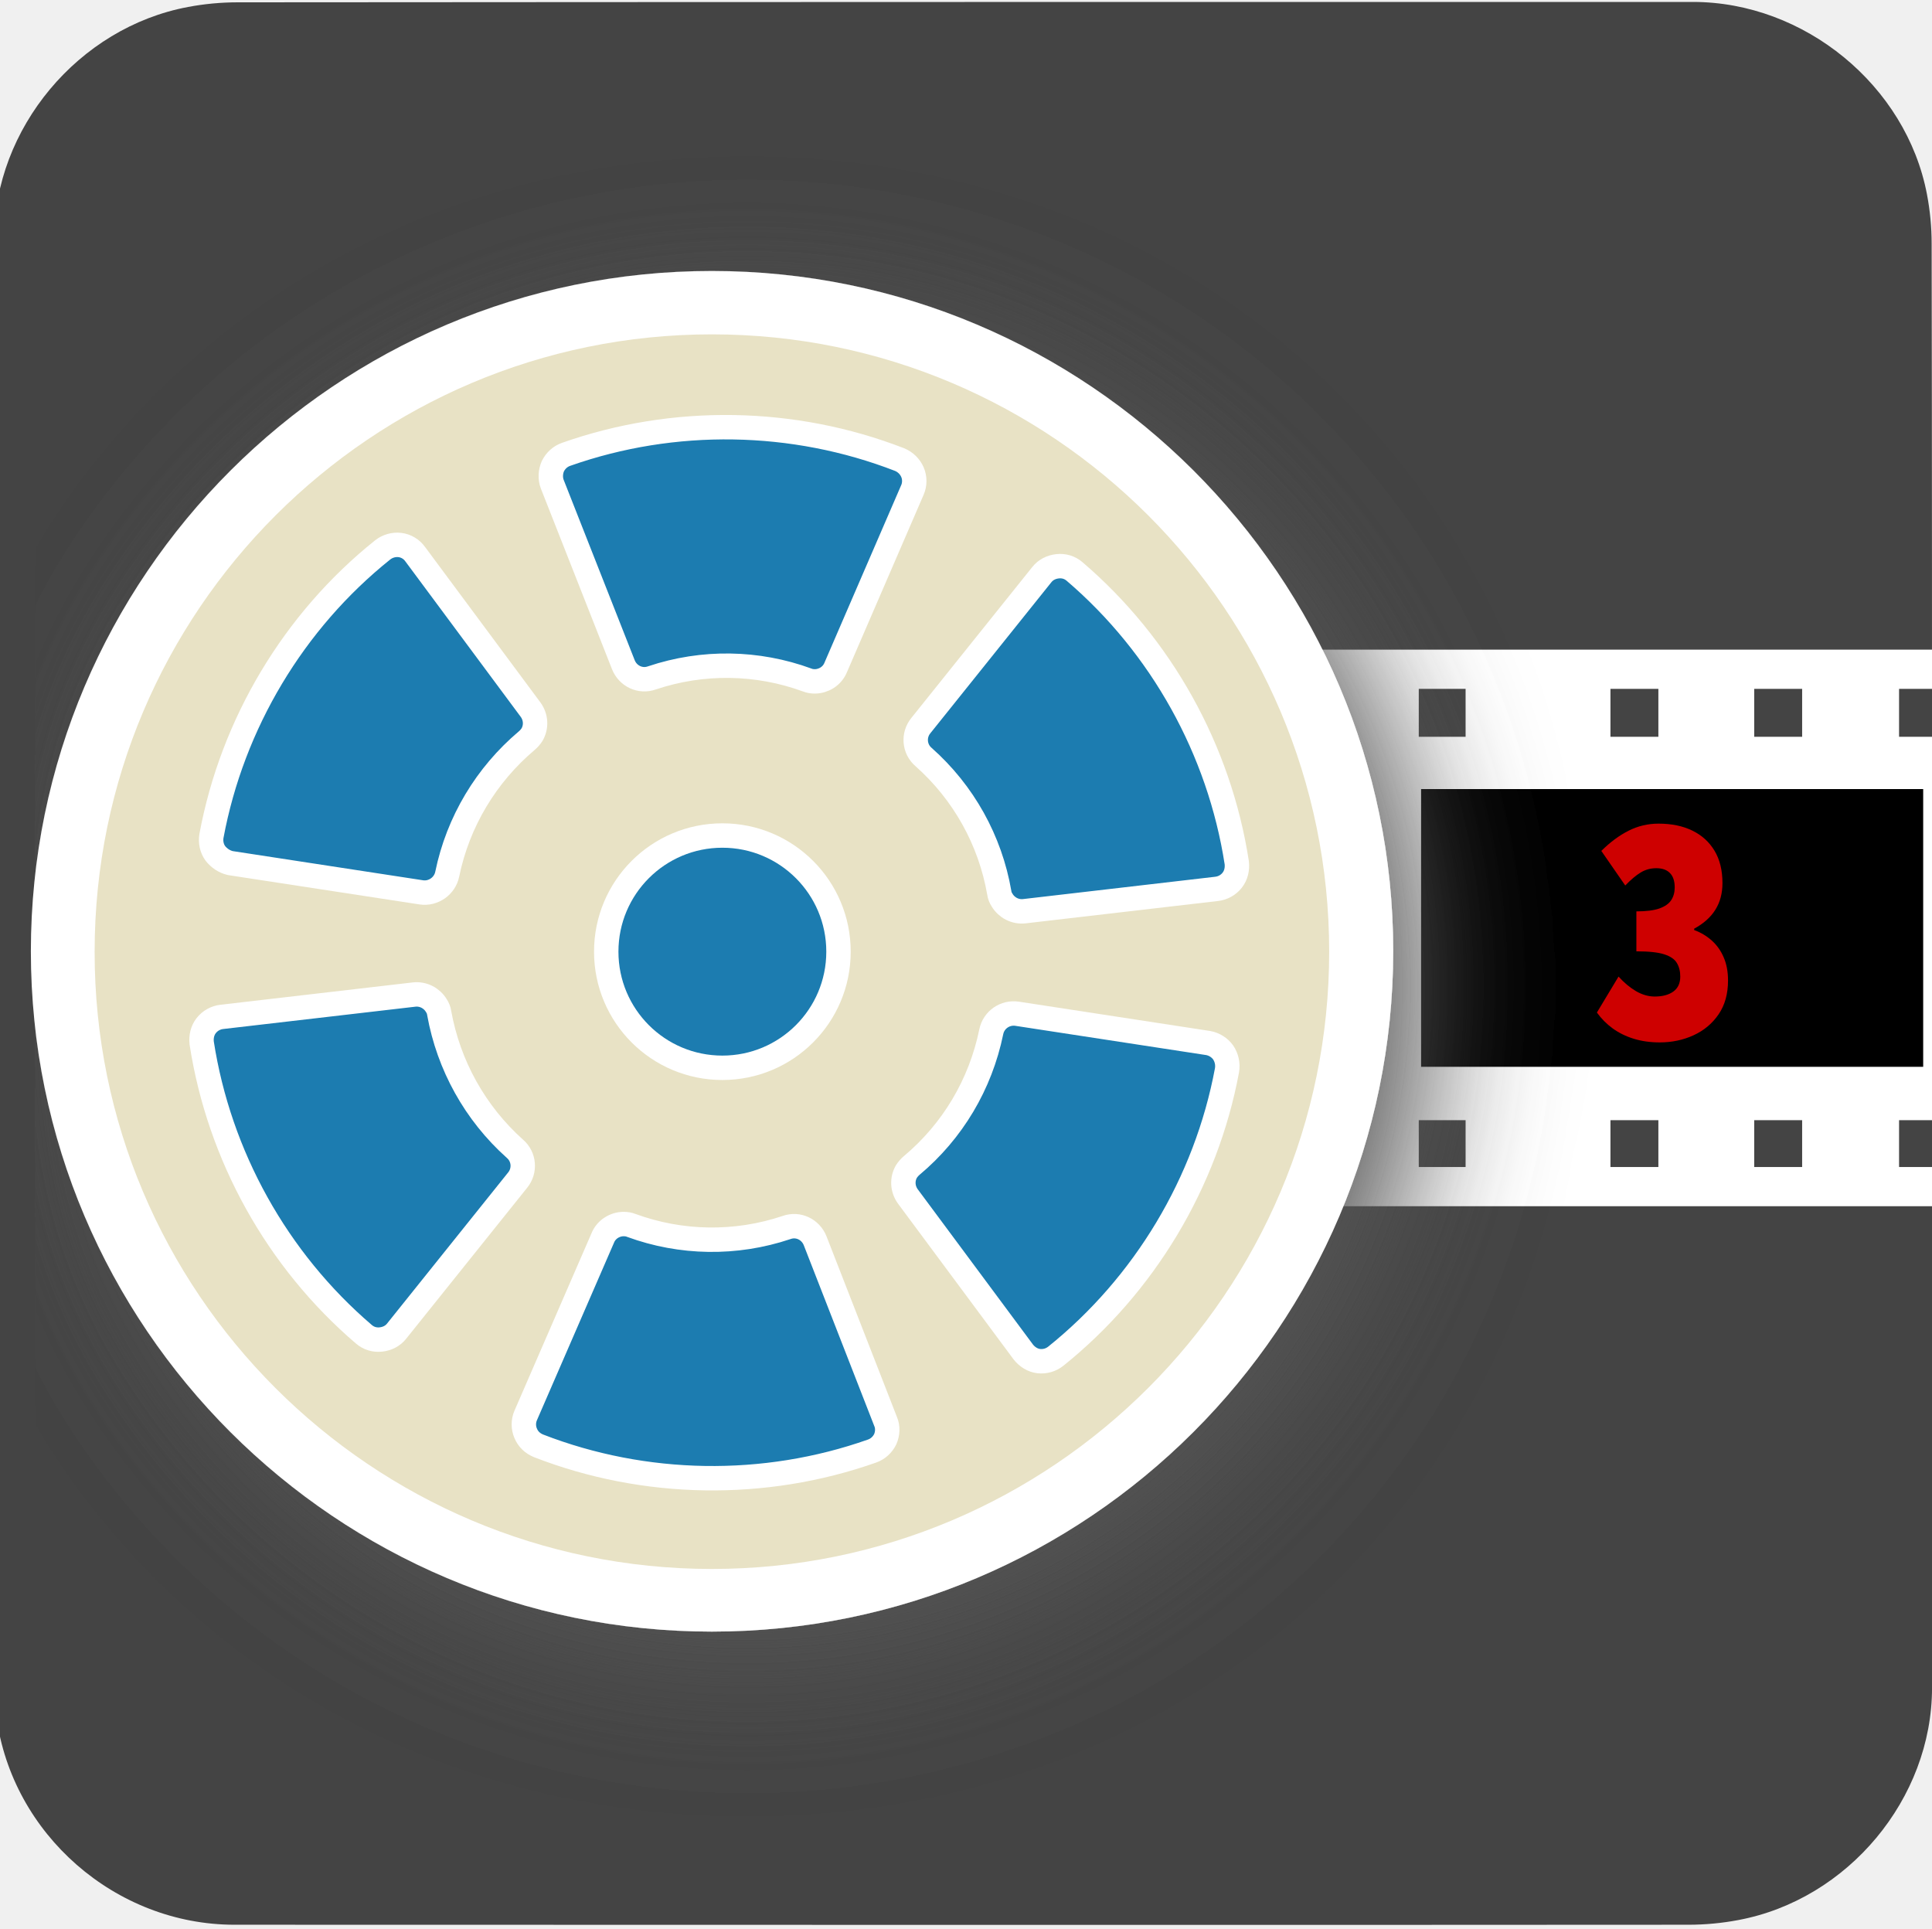
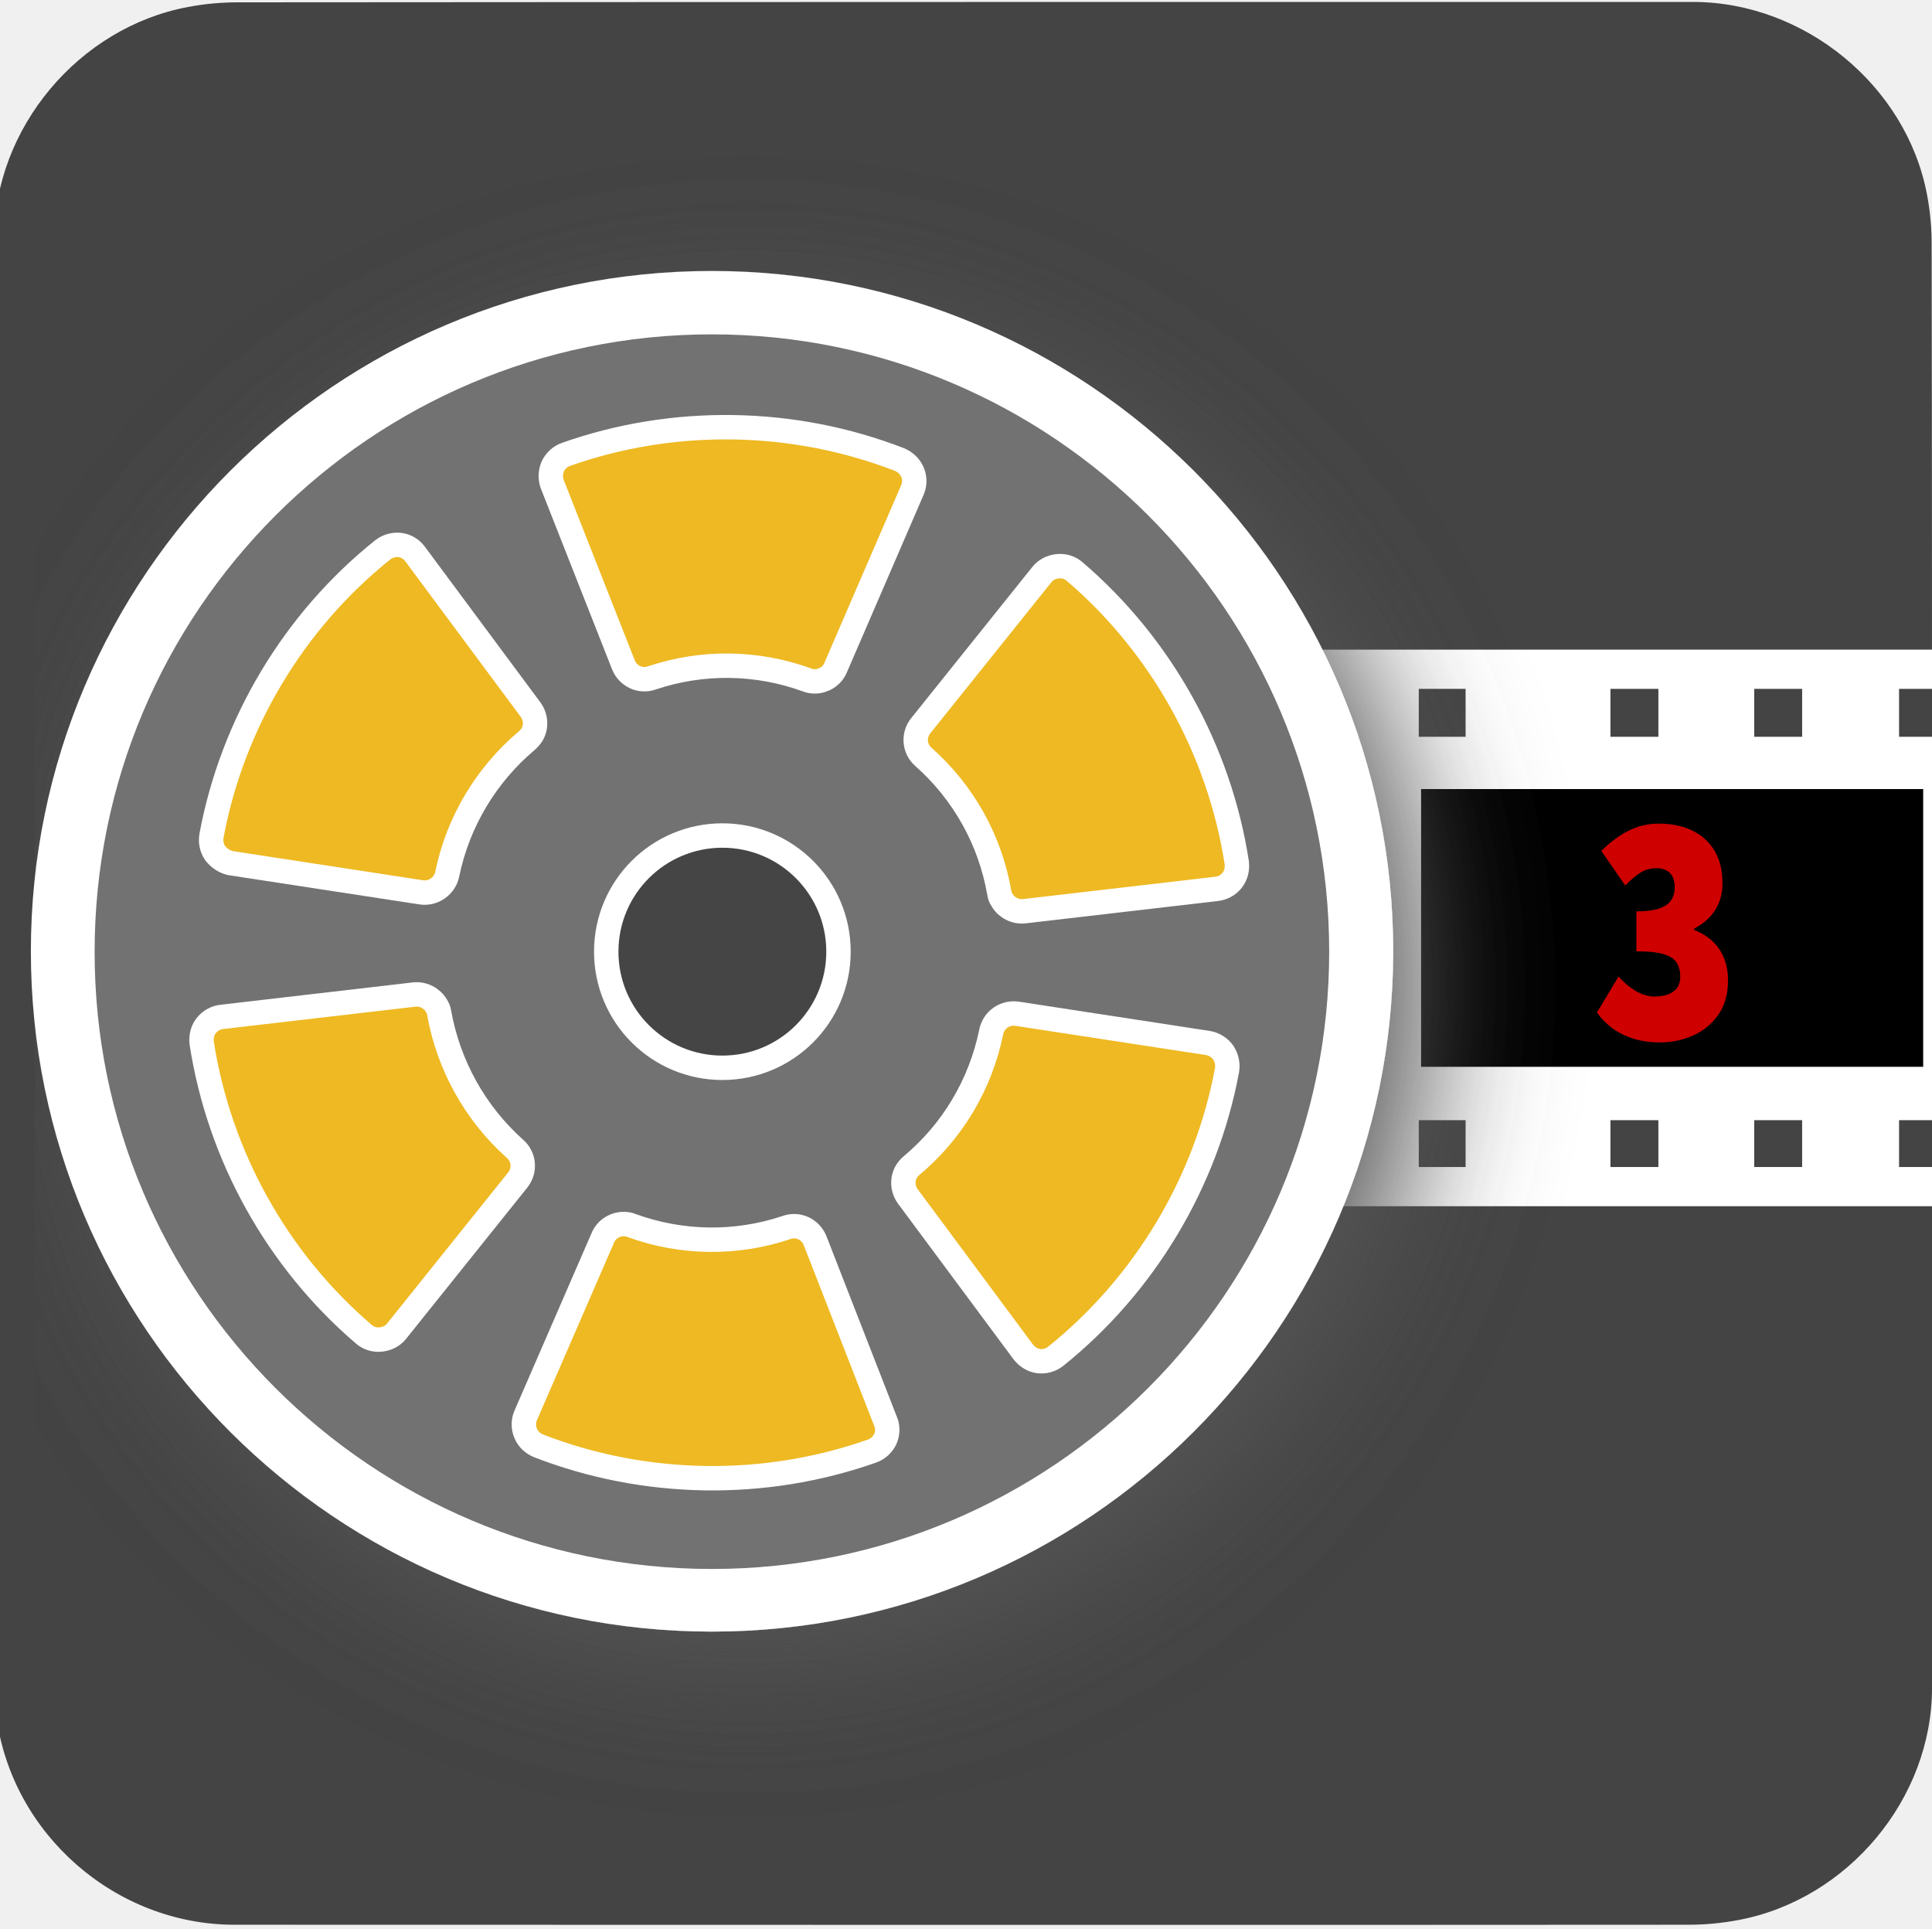
<svg xmlns="http://www.w3.org/2000/svg" viewBox="0 0 499.2 498.4" overflow="hidden" preserveAspectRatio="xMidYMid meet" id="eaf-16f90-0">
  <defs>
    <clipPath id="eaf-16f90-1">
      <rect x="0" y="0" width="499.2" height="498.4" />
    </clipPath>
    <style>#eaf-16f90-0 * {animation: 16000ms linear infinite normal both running;offset-rotate:0deg}@keyframes eaf-16f90-2{0%,100%{transform:none;offset-path:path("m-1131.392 239.756l3040.408 0")}}@keyframes eaf-16f90-3{0%{offset-distance:0%}100%{offset-distance:100%}}@keyframes eaf-16f90-4{0%,100%{transform:matrix(1.229,0,0,1.229,1015.676,-446.4308)}}@keyframes eaf-16f90-5{0%,100%{transform:translate(186.6562px,245.8px)}}@keyframes eaf-16f90-6{0%{transform:rotate(0)}100%{transform:rotate(360deg)}}@keyframes eaf-16f90-7{0%,100%{transform:matrix(0.9011,0,0,0.9011,-225.0566,-231.3194)}}</style>
  </defs>
  <g clip-path="url('#eaf-16f90-1')" style="isolation: isolate;">
    <g>
      <g transform="matrix(1.0081 0 0 1 -3.0283 -1)">
        <path fill="#444444" d="m499.2 250.1c0 62.3 0 124.7 0 187c0 28.6 -21.5 54.7 -49.7 60c-4.2 0.8 -8.5 1.2 -12.7 1.2c-124.2 0.1 -248.5 0 -372.7 0c-30.5 0 -57 -23.4 -61 -53.7c-0.3 -2.7 -0.6 -5.4 -0.6 -8.1c0 -132 0 -256.6 0 -373.7c0 -28.6 21.6 -54.7 49.7 -60c4.2 -0.8 8.5 -1.2 12.7 -1.2c124.3 -0.1 248.7 -0.1 373 -0.1c28.6 0 54.7 21.6 60 49.7c0.8 4.2 1.2 8.5 1.2 12.7c0.1 54.7 0.1 116.7 0.1 186.2z" transform="translate(-1 0)" />
      </g>
      <g transform="matrix(1.229 0 0 1.229 -115.7155 -206.6745)" style="animation-name: eaf-16f90-2, eaf-16f90-3, eaf-16f90-4; animation-composition: replace, add, add;">
        <rect fill="#ffffff" width="1177.9" height="51.1" transform="matrix(2.2898 0 0 2.2898 -2174.985 304.7392)" />
        <g transform="matrix(2.2898 0 0 2.2898 -2240.802 56.7553)">
          <rect fill="#000000" width="46.2" height="25.5" transform="translate(1044.4 121.1)" />
          <rect fill="#000000" width="46.2" height="25.5" transform="translate(991.5 121.1)" />
          <rect fill="#000000" width="46.1" height="25.5" transform="translate(1097.3 121.1)" />
          <rect fill="#000000" width="46.1" height="25.5" transform="translate(1150.2 121.1)" />
          <rect fill="#000000" width="46.2" height="25.5" transform="translate(991.5 121.1)" />
          <rect fill="#000000" width="46.1" height="25.5" transform="translate(938.6 121.1)" />
          <rect fill="#000000" width="46.2" height="25.5" transform="translate(1044.4 121.1)" />
          <rect fill="#000000" width="46.1" height="25.5" transform="translate(832.8 121.1)" />
          <rect fill="#000000" width="46.1" height="25.5" transform="translate(779.9 121.1)" />
          <rect fill="#000000" width="46.1" height="25.5" transform="translate(885.7 121.1)" />
          <rect fill="#000000" width="46.1" height="25.5" transform="translate(674 121.1)" />
          <rect fill="#000000" width="46.1" height="25.5" transform="translate(621.1 121.1)" />
          <rect fill="#000000" width="46.1" height="25.5" transform="translate(726.9 121.1)" />
          <rect fill="#000000" width="46.1" height="25.5" transform="translate(621.1 121.1)" />
          <rect fill="#000000" width="46.1" height="25.5" transform="translate(568.2 121.1)" />
          <rect fill="#000000" width="46.1" height="25.5" transform="translate(674 121.1)" />
          <rect fill="#000000" width="46.2" height="25.5" transform="translate(462.3 121.1)" />
          <rect fill="#000000" width="46.1" height="25.5" transform="translate(409.5 121.1)" />
          <rect fill="#000000" width="46.2" height="25.5" transform="translate(515.3 121.1)" />
          <rect fill="#000000" width="46.1" height="25.5" transform="translate(303.6 121.1)" />
          <rect fill="#000000" width="46.1" height="25.5" transform="translate(250.7 121.1)" />
          <rect fill="#000000" width="46.1" height="25.5" transform="translate(356.6 121.1)" />
          <rect fill="#000000" width="46.1" height="25.5" transform="translate(250.7 121.1)" />
          <rect fill="#000000" width="46.1" height="25.5" transform="translate(197.8 121.1)" />
          <rect fill="#000000" width="46.1" height="25.5" transform="translate(303.6 121.1)" />
          <rect fill="#000000" width="46.1" height="25.5" transform="translate(92 121.1)" />
          <rect fill="#000000" width="46.1" height="25.5" transform="translate(39 121.1)" />
          <rect fill="#000000" width="46.1" height="25.5" transform="translate(144.9 121.1)" />
        </g>
        <g transform="matrix(2.2898 0 0 2.2898 -2238.545 56.7553)">
          <rect fill="#444444" width="4.3" height="4.4" transform="translate(1038.9 111.9)" />
          <path fill="#444444" d="m1038.9 111.9" />
          <path fill="#444444" d="m28.8 159.4" />
          <rect fill="#444444" width="4.3" height="4.4" transform="translate(1065.3 111.9)" />
          <path fill="#444444" d="m1065.3 111.9" />
          <rect fill="#444444" width="4.3" height="4.4" transform="translate(1052.1 111.9)" />
          <path fill="#444444" d="m1052.1 111.9" />
          <rect fill="#444444" width="4.3" height="4.4" transform="translate(1078.5 111.9)" />
          <path fill="#444444" d="m1082.9 111.9" />
          <rect fill="#444444" width="4.3" height="4.4" transform="translate(1091.8 111.9)" />
          <path fill="#444444" d="m1096.1 111.9" />
          <rect fill="#444444" width="4.3" height="4.4" transform="translate(1122.6 111.9)" />
          <path fill="#444444" d="m1122.6 111.9" />
          <rect fill="#444444" width="4.3" height="4.4" transform="translate(1109.4 111.9)" />
          <path fill="#444444" d="m1109.4 111.9" />
          <rect fill="#444444" width="4.4" height="4.4" transform="translate(1135.8 111.9)" />
          <path fill="#444444" d="m1140.2 111.9" />
          <rect fill="#444444" width="4.3" height="4.4" transform="translate(1149 111.9)" />
          <path fill="#444444" d="m1153.4 111.9" />
          <rect fill="#444444" width="4.4" height="4.4" transform="translate(1179.8 111.9)" />
          <path fill="#444444" d="m1179.8 111.9" />
          <rect fill="#444444" width="4.4" height="4.4" transform="translate(1166.6 111.9)" />
          <path fill="#444444" d="m1166.6 111.9" />
          <rect fill="#444444" width="4.3" height="4.4" transform="translate(1193.1 111.9)" />
          <path fill="#444444" d="m1197.4 111.9" />
          <rect fill="#444444" width="4.4" height="4.4" transform="translate(871.4 111.9)" />
          <path fill="#444444" d="m871.4 111.9" />
          <rect fill="#444444" width="4.4" height="4.4" transform="translate(897.9 111.9)" />
          <path fill="#444444" d="m897.9 111.9" />
          <rect fill="#444444" width="4.4" height="4.4" transform="translate(884.7 111.9)" />
          <path fill="#444444" d="m884.7 111.9" />
          <rect fill="#444444" width="4.3" height="4.4" transform="translate(911.1 111.9)" />
          <path fill="#444444" d="m915.5 111.9" />
          <rect fill="#444444" width="4.4" height="4.4" transform="translate(924.3 111.9)" />
          <path fill="#444444" d="m928.7 111.9" />
          <rect fill="#444444" width="4.3" height="4.4" transform="translate(955.2 111.9)" />
          <path fill="#444444" d="m955.2 111.9" />
          <rect fill="#444444" width="4.4" height="4.4" transform="translate(941.9 111.9)" />
          <path fill="#444444" d="m941.9 111.9" />
          <rect fill="#444444" width="4.3" height="4.4" transform="translate(968.4 111.9)" />
          <path fill="#444444" d="m972.7 111.9" />
          <rect fill="#444444" width="4.3" height="4.4" transform="translate(981.6 111.9)" />
          <path fill="#444444" d="m986 111.9" />
          <rect fill="#444444" width="4.3" height="4.4" transform="translate(1012.4 111.9)" />
          <path fill="#444444" d="m1012.4 111.9" />
          <rect fill="#444444" width="4.3" height="4.4" transform="translate(999.2 111.9)" />
          <path fill="#444444" d="m999.2 111.9" />
          <rect fill="#444444" width="4.3" height="4.4" transform="translate(1025.6 111.9)" />
          <path fill="#444444" d="m1029.9 111.9" />
          <rect fill="#444444" width="4.3" height="4.4" transform="translate(704 111.9)" />
          <path fill="#444444" d="m704 111.9" />
          <rect fill="#444444" width="4.3" height="4.4" transform="translate(730.5 111.9)" />
          <path fill="#444444" d="m730.5 111.9" />
          <rect fill="#444444" width="4.3" height="4.4" transform="translate(717.3 111.9)" />
          <path fill="#444444" d="m717.3 111.9" />
          <rect fill="#444444" width="4.3" height="4.4" transform="translate(743.7 111.9)" />
          <path fill="#444444" d="m748 111.9" />
          <rect fill="#444444" width="4.3" height="4.4" transform="translate(756.9 111.9)" />
          <path fill="#444444" d="m761.3 111.9" />
          <rect fill="#444444" width="4.4" height="4.4" transform="translate(787.7 111.9)" />
          <path fill="#444444" d="m787.7 111.9" />
          <rect fill="#444444" width="4.3" height="4.4" transform="translate(774.5 111.9)" />
          <path fill="#444444" d="m774.5 111.9" />
          <rect fill="#444444" width="4.4" height="4.4" transform="translate(800.9 111.9)" />
          <path fill="#444444" d="m805.3 111.9" />
          <rect fill="#444444" width="4.4" height="4.4" transform="translate(814.2 111.9)" />
          <path fill="#444444" d="m818.6 111.9" />
          <rect fill="#444444" width="4.4" height="4.4" transform="translate(845 111.9)" />
          <path fill="#444444" d="m845 111.9" />
          <rect fill="#444444" width="4.4" height="4.4" transform="translate(831.8 111.9)" />
          <path fill="#444444" d="m831.8 111.9" />
          <rect fill="#444444" width="4.3" height="4.4" transform="translate(858.2 111.9)" />
          <path fill="#444444" d="m862.5 111.9" />
          <rect fill="#444444" width="4.3" height="4.4" transform="translate(536.6 111.9)" />
          <path fill="#444444" d="m536.6 111.9" />
          <rect fill="#444444" width="4.4" height="4.4" transform="translate(563 111.9)" />
          <path fill="#444444" d="m563 111.9" />
          <rect fill="#444444" width="4.4" height="4.4" transform="translate(549.8 111.9)" />
          <path fill="#444444" d="m549.8 111.9" />
          <rect fill="#444444" width="4.3" height="4.4" transform="translate(576.3 111.9)" />
          <path fill="#444444" d="m580.6 111.9" />
          <rect fill="#444444" width="4.4" height="4.4" transform="translate(589.5 111.9)" />
          <path fill="#444444" d="m593.9 111.9" />
          <rect fill="#444444" width="4.3" height="4.4" transform="translate(620.3 111.9)" />
          <path fill="#444444" d="m620.3 111.9" />
          <rect fill="#444444" width="4.3" height="4.4" transform="translate(607.1 111.9)" />
          <path fill="#444444" d="m607.1 111.9" />
          <rect fill="#444444" width="4.3" height="4.4" transform="translate(633.5 111.9)" />
          <path fill="#444444" d="m637.8 111.9" />
          <rect fill="#444444" width="4.3" height="4.4" transform="translate(646.8 111.9)" />
          <path fill="#444444" d="m651.1 111.9" />
          <rect fill="#444444" width="4.3" height="4.4" transform="translate(677.6 111.9)" />
          <path fill="#444444" d="m677.6 111.9" />
          <rect fill="#444444" width="4.3" height="4.4" transform="translate(664.4 111.9)" />
          <path fill="#444444" d="m664.4 111.9" />
          <rect fill="#444444" width="4.4" height="4.4" transform="translate(690.8 111.9)" />
          <path fill="#444444" d="m695.1 111.9" />
          <rect fill="#444444" width="4.3" height="4.4" transform="translate(369.2 111.9)" />
          <path fill="#444444" d="m369.2 111.9" />
          <rect fill="#444444" width="4.3" height="4.4" transform="translate(395.6 111.9)" />
          <path fill="#444444" d="m395.6 111.9" />
          <rect fill="#444444" width="4.3" height="4.4" transform="translate(382.4 111.9)" />
          <path fill="#444444" d="m382.4 111.9" />
          <rect fill="#444444" width="4.4" height="4.4" transform="translate(408.8 111.9)" />
          <path fill="#444444" d="m413.2 111.9" />
          <rect fill="#444444" width="4.3" height="4.4" transform="translate(422.1 111.9)" />
          <path fill="#444444" d="m426.4 111.9" />
          <rect fill="#444444" width="4.4" height="4.4" transform="translate(452.9 111.9)" />
          <path fill="#444444" d="m452.9 111.9" />
          <rect fill="#444444" width="4.3" height="4.4" transform="translate(439.7 111.9)" />
          <path fill="#444444" d="m439.7 111.9" />
          <rect fill="#444444" width="4.3" height="4.4" transform="translate(466.1 111.9)" />
          <path fill="#444444" d="m470.4 111.9" />
          <rect fill="#444444" width="4.4" height="4.4" transform="translate(479.3 111.9)" />
          <path fill="#444444" d="m483.7 111.9" />
          <rect fill="#444444" width="4.3" height="4.4" transform="translate(510.2 111.9)" />
          <path fill="#444444" d="m510.2 111.9" />
          <rect fill="#444444" width="4.4" height="4.4" transform="translate(496.9 111.9)" />
          <path fill="#444444" d="m496.9 111.9" />
          <rect fill="#444444" width="4.3" height="4.4" transform="translate(523.4 111.9)" />
          <path fill="#444444" d="m527.7 111.9" />
          <rect fill="#444444" width="4.4" height="4.4" transform="translate(215 111.9)" />
          <path fill="#444444" d="m215 111.9" />
          <rect fill="#444444" width="4.4" height="4.4" transform="translate(241.4 111.9)" />
          <path fill="#444444" d="m241.4 111.9" />
          <rect fill="#444444" width="4.4" height="4.4" transform="translate(228.2 111.9)" />
          <path fill="#444444" d="m228.2 111.9" />
          <rect fill="#444444" width="4.3" height="4.4" transform="translate(254.7 111.9)" />
          <path fill="#444444" d="m259 111.9" />
          <rect fill="#444444" width="4.4" height="4.4" transform="translate(267.9 111.9)" />
          <path fill="#444444" d="m272.3 111.9" />
          <rect fill="#444444" width="4.3" height="4.4" transform="translate(298.7 111.9)" />
          <path fill="#444444" d="m298.7 111.9" />
          <rect fill="#444444" width="4.4" height="4.4" transform="translate(285.5 111.9)" />
          <path fill="#444444" d="m285.5 111.9" />
          <rect fill="#444444" width="4.3" height="4.4" transform="translate(311.9 111.9)" />
          <path fill="#444444" d="m316.2 111.9" />
          <rect fill="#444444" width="4.3" height="4.4" transform="translate(325.2 111.9)" />
          <path fill="#444444" d="m329.5 111.9" />
          <rect fill="#444444" width="4.3" height="4.4" transform="translate(356 111.9)" />
          <path fill="#444444" d="m356 111.9" />
          <rect fill="#444444" width="4.3" height="4.4" transform="translate(342.8 111.9)" />
          <path fill="#444444" d="m342.8 111.9" />
          <rect fill="#444444" width="4.3" height="4.4" transform="translate(47.6 111.9)" />
          <path fill="#444444" d="m47.6 111.9" />
          <rect fill="#444444" width="4.3" height="4.4" transform="translate(74 111.9)" />
          <path fill="#444444" d="m74 111.9" />
          <rect fill="#444444" width="4.3" height="4.4" transform="translate(60.8 111.9)" />
          <path fill="#444444" d="m60.8 111.9" />
          <rect fill="#444444" width="4.3" height="4.4" transform="translate(87.2 111.9)" />
          <path fill="#444444" d="m91.5 111.9" />
          <rect fill="#444444" width="4.3" height="4.4" transform="translate(100.5 111.9)" />
          <path fill="#444444" d="m104.8 111.9" />
          <rect fill="#444444" width="4.4" height="4.4" transform="translate(131.3 111.9)" />
          <path fill="#444444" d="m131.3 111.9" />
          <rect fill="#444444" width="4.3" height="4.4" transform="translate(118.1 111.9)" />
          <path fill="#444444" d="m118.1 111.9" />
          <rect fill="#444444" width="4.4" height="4.4" transform="translate(144.5 111.9)" />
          <path fill="#444444" d="m148.8 111.9" />
          <rect fill="#444444" width="4.4" height="4.4" transform="translate(157.7 111.9)" />
          <path fill="#444444" d="m162.1 111.9" />
          <rect fill="#444444" width="4.4" height="4.4" transform="translate(188.5 111.9)" />
          <path fill="#444444" d="m188.5 111.9" />
          <rect fill="#444444" width="4.4" height="4.4" transform="translate(175.3 111.9)" />
          <path fill="#444444" d="m175.3 111.9" />
          <rect fill="#444444" width="4.3" height="4.4" transform="translate(201.8 111.9)" />
          <path fill="#444444" d="m206.1 111.9" />
          <rect fill="#444444" width="4.3" height="4.4" transform="translate(34.4 111.9)" />
          <path fill="#444444" d="m34.4 111.9" />
          <rect fill="#444444" width="4.3" height="4.3" transform="translate(1038.9 151.5)" />
          <path fill="#444444" d="m1038.9 155.8" />
          <rect fill="#444444" width="4.3" height="4.3" transform="translate(1065.3 151.5)" />
          <path fill="#444444" d="m1065.3 155.8" />
          <rect fill="#444444" width="4.3" height="4.3" transform="translate(1052.1 151.5)" />
          <path fill="#444444" d="m1052.1 155.8" />
          <rect fill="#444444" width="4.3" height="4.3" transform="translate(1078.5 151.5)" />
          <path fill="#444444" d="m1082.9 155.8" />
          <rect fill="#444444" width="4.3" height="4.3" transform="translate(1091.8 151.5)" />
          <path fill="#444444" d="m1096.1 155.8" />
          <rect fill="#444444" width="4.3" height="4.3" transform="translate(1122.6 151.5)" />
          <path fill="#444444" d="m1122.6 155.8" />
          <rect fill="#444444" width="4.3" height="4.3" transform="translate(1109.4 151.5)" />
          <path fill="#444444" d="m1109.4 155.8" />
          <rect fill="#444444" width="4.4" height="4.3" transform="translate(1135.8 151.5)" />
          <path fill="#444444" d="m1140.2 155.8" />
          <rect fill="#444444" width="4.3" height="4.3" transform="translate(1149 151.5)" />
          <path fill="#444444" d="m1153.4 155.8" />
          <rect fill="#444444" width="4.4" height="4.3" transform="translate(1179.8 151.5)" />
          <path fill="#444444" d="m1179.8 155.8" />
          <rect fill="#444444" width="4.4" height="4.3" transform="translate(1166.6 151.5)" />
          <path fill="#444444" d="m1166.6 155.8" />
          <rect fill="#444444" width="4.3" height="4.3" transform="translate(1193.1 151.5)" />
          <path fill="#444444" d="m1197.4 155.8" />
          <rect fill="#444444" width="4.4" height="4.3" transform="translate(871.4 151.5)" />
          <path fill="#444444" d="m871.4 155.8" />
          <rect fill="#444444" width="4.4" height="4.3" transform="translate(897.9 151.5)" />
          <path fill="#444444" d="m897.9 155.8" />
          <rect fill="#444444" width="4.4" height="4.3" transform="translate(884.7 151.5)" />
          <path fill="#444444" d="m884.7 155.8" />
          <rect fill="#444444" width="4.3" height="4.3" transform="translate(911.1 151.5)" />
          <path fill="#444444" d="m915.5 155.8" />
          <rect fill="#444444" width="4.4" height="4.3" transform="translate(924.3 151.5)" />
          <path fill="#444444" d="m928.7 155.8" />
          <rect fill="#444444" width="4.3" height="4.3" transform="translate(955.2 151.5)" />
          <path fill="#444444" d="m955.2 155.8" />
          <rect fill="#444444" width="4.4" height="4.3" transform="translate(941.9 151.5)" />
          <path fill="#444444" d="m941.9 155.8" />
          <rect fill="#444444" width="4.3" height="4.3" transform="translate(968.4 151.5)" />
          <path fill="#444444" d="m972.7 155.8" />
          <rect fill="#444444" width="4.3" height="4.3" transform="translate(981.6 151.5)" />
          <path fill="#444444" d="m986 155.8" />
          <rect fill="#444444" width="4.3" height="4.3" transform="translate(1012.4 151.5)" />
          <path fill="#444444" d="m1012.4 155.8" />
          <rect fill="#444444" width="4.3" height="4.3" transform="translate(999.2 151.5)" />
          <path fill="#444444" d="m999.2 155.8" />
          <rect fill="#444444" width="4.3" height="4.3" transform="translate(1025.6 151.5)" />
          <path fill="#444444" d="m1029.9 155.8" />
          <rect fill="#444444" width="4.3" height="4.3" transform="translate(704 151.5)" />
          <path fill="#444444" d="m704 155.8" />
          <rect fill="#444444" width="4.3" height="4.3" transform="translate(730.5 151.5)" />
          <path fill="#444444" d="m730.5 155.8" />
          <rect fill="#444444" width="4.3" height="4.3" transform="translate(717.3 151.5)" />
          <path fill="#444444" d="m717.3 155.8" />
          <rect fill="#444444" width="4.3" height="4.3" transform="translate(743.7 151.5)" />
          <path fill="#444444" d="m748 155.8" />
          <rect fill="#444444" width="4.3" height="4.3" transform="translate(756.9 151.5)" />
          <path fill="#444444" d="m761.3 155.8" />
          <rect fill="#444444" width="4.4" height="4.3" transform="translate(787.7 151.5)" />
          <path fill="#444444" d="m787.7 155.8" />
          <rect fill="#444444" width="4.3" height="4.3" transform="translate(774.5 151.5)" />
          <path fill="#444444" d="m774.5 155.8" />
          <rect fill="#444444" width="4.4" height="4.3" transform="translate(800.9 151.5)" />
          <path fill="#444444" d="m805.3 155.8" />
          <rect fill="#444444" width="4.4" height="4.3" transform="translate(814.2 151.5)" />
          <path fill="#444444" d="m818.6 155.8" />
          <rect fill="#444444" width="4.4" height="4.3" transform="translate(845 151.5)" />
          <path fill="#444444" d="m845 155.8" />
          <rect fill="#444444" width="4.4" height="4.3" transform="translate(831.8 151.5)" />
          <path fill="#444444" d="m831.8 155.8" />
          <rect fill="#444444" width="4.3" height="4.3" transform="translate(858.2 151.5)" />
          <path fill="#444444" d="m862.5 155.8" />
          <rect fill="#444444" width="4.3" height="4.3" transform="translate(536.6 151.5)" />
          <path fill="#444444" d="m536.6 155.8" />
          <rect fill="#444444" width="4.4" height="4.3" transform="translate(563 151.5)" />
          <path fill="#444444" d="m563 155.8" />
          <rect fill="#444444" width="4.4" height="4.3" transform="translate(549.8 151.5)" />
          <path fill="#444444" d="m549.8 155.8" />
          <rect fill="#444444" width="4.3" height="4.3" transform="translate(576.3 151.5)" />
          <path fill="#444444" d="m580.6 155.8" />
          <rect fill="#444444" width="4.4" height="4.3" transform="translate(589.5 151.5)" />
          <path fill="#444444" d="m593.9 155.8" />
          <rect fill="#444444" width="4.3" height="4.3" transform="translate(620.3 151.5)" />
          <path fill="#444444" d="m620.3 155.8" />
          <rect fill="#444444" width="4.3" height="4.3" transform="translate(607.1 151.5)" />
          <path fill="#444444" d="m607.1 155.8" />
          <rect fill="#444444" width="4.3" height="4.3" transform="translate(633.5 151.5)" />
          <path fill="#444444" d="m637.8 155.8" />
          <rect fill="#444444" width="4.3" height="4.3" transform="translate(646.8 151.5)" />
          <path fill="#444444" d="m651.1 155.8" />
          <rect fill="#444444" width="4.3" height="4.3" transform="translate(677.6 151.5)" />
          <path fill="#444444" d="m677.6 155.8" />
          <rect fill="#444444" width="4.3" height="4.3" transform="translate(664.4 151.5)" />
          <path fill="#444444" d="m664.4 155.8" />
          <rect fill="#444444" width="4.4" height="4.3" transform="translate(690.8 151.5)" />
          <path fill="#444444" d="m695.1 155.8" />
          <rect fill="#444444" width="4.3" height="4.3" transform="translate(369.2 151.5)" />
          <path fill="#444444" d="m369.2 155.8" />
          <rect fill="#444444" width="4.3" height="4.3" transform="translate(395.6 151.5)" />
          <path fill="#444444" d="m395.6 155.8" />
          <rect fill="#444444" width="4.3" height="4.3" transform="translate(382.4 151.5)" />
          <path fill="#444444" d="m382.4 155.8" />
          <rect fill="#444444" width="4.4" height="4.3" transform="translate(408.8 151.5)" />
          <path fill="#444444" d="m413.2 155.8" />
          <rect fill="#444444" width="4.3" height="4.3" transform="translate(422.1 151.5)" />
          <path fill="#444444" d="m426.4 155.8" />
          <rect fill="#444444" width="4.4" height="4.3" transform="translate(452.9 151.5)" />
          <path fill="#444444" d="m452.9 155.8" />
          <rect fill="#444444" width="4.3" height="4.3" transform="translate(439.7 151.5)" />
          <path fill="#444444" d="m439.7 155.8" />
          <rect fill="#444444" width="4.3" height="4.3" transform="translate(466.1 151.5)" />
          <path fill="#444444" d="m470.4 155.8" />
          <rect fill="#444444" width="4.4" height="4.3" transform="translate(479.3 151.5)" />
          <path fill="#444444" d="m483.7 155.8" />
          <rect fill="#444444" width="4.3" height="4.3" transform="translate(510.2 151.5)" />
          <path fill="#444444" d="m510.2 155.8" />
          <rect fill="#444444" width="4.4" height="4.3" transform="translate(496.9 151.5)" />
          <path fill="#444444" d="m496.9 155.8" />
          <rect fill="#444444" width="4.3" height="4.3" transform="translate(523.4 151.5)" />
          <path fill="#444444" d="m527.7 155.8" />
          <rect fill="#444444" width="4.4" height="4.3" transform="translate(215 151.5)" />
          <path fill="#444444" d="m215 155.8" />
          <rect fill="#444444" width="4.4" height="4.3" transform="translate(241.4 151.5)" />
          <path fill="#444444" d="m241.4 155.8" />
          <rect fill="#444444" width="4.4" height="4.3" transform="translate(228.2 151.5)" />
          <path fill="#444444" d="m228.2 155.8" />
          <rect fill="#444444" width="4.3" height="4.3" transform="translate(254.7 151.5)" />
          <path fill="#444444" d="m259 155.8" />
          <rect fill="#444444" width="4.4" height="4.3" transform="translate(267.9 151.5)" />
          <path fill="#444444" d="m272.3 155.8" />
          <rect fill="#444444" width="4.3" height="4.3" transform="translate(298.7 151.5)" />
          <path fill="#444444" d="m298.7 155.8" />
          <rect fill="#444444" width="4.4" height="4.3" transform="translate(285.5 151.5)" />
          <path fill="#444444" d="m285.5 155.8" />
          <rect fill="#444444" width="4.3" height="4.3" transform="translate(311.9 151.5)" />
          <path fill="#444444" d="m316.2 155.8" />
          <rect fill="#444444" width="4.3" height="4.3" transform="translate(325.2 151.5)" />
          <path fill="#444444" d="m329.5 155.8" />
          <rect fill="#444444" width="4.3" height="4.3" transform="translate(356 151.5)" />
          <path fill="#444444" d="m356 155.8" />
          <rect fill="#444444" width="4.3" height="4.3" transform="translate(342.8 151.5)" />
          <path fill="#444444" d="m342.8 155.8" />
          <rect fill="#444444" width="4.3" height="4.3" transform="translate(47.6 151.5)" />
          <path fill="#444444" d="m47.6 155.8" />
          <rect fill="#444444" width="4.3" height="4.3" transform="translate(74 151.5)" />
          <path fill="#444444" d="m74 155.8" />
          <rect fill="#444444" width="4.3" height="4.3" transform="translate(60.8 151.5)" />
          <path fill="#444444" d="m60.8 155.8" />
          <rect fill="#444444" width="4.3" height="4.3" transform="translate(87.2 151.5)" />
          <path fill="#444444" d="m91.5 155.8" />
          <rect fill="#444444" width="4.3" height="4.3" transform="translate(100.5 151.5)" />
          <path fill="#444444" d="m104.8 155.8" />
          <rect fill="#444444" width="4.4" height="4.3" transform="translate(131.3 151.5)" />
          <path fill="#444444" d="m131.3 155.8" />
          <rect fill="#444444" width="4.3" height="4.3" transform="translate(118.1 151.5)" />
          <path fill="#444444" d="m118.1 155.8" />
          <rect fill="#444444" width="4.4" height="4.3" transform="translate(144.5 151.5)" />
          <path fill="#444444" d="m148.8 155.8" />
          <rect fill="#444444" width="4.4" height="4.3" transform="translate(157.7 151.5)" />
          <path fill="#444444" d="m162.1 155.8" />
          <rect fill="#444444" width="4.4" height="4.3" transform="translate(188.5 151.5)" />
          <path fill="#444444" d="m188.5 155.8" />
          <rect fill="#444444" width="4.4" height="4.3" transform="translate(175.3 151.5)" />
          <path fill="#444444" d="m175.3 155.8" />
          <rect fill="#444444" width="4.3" height="4.3" transform="translate(201.8 151.5)" />
          <path fill="#444444" d="m206.1 155.8" />
          <rect fill="#444444" width="4.3" height="4.3" transform="translate(34.4 151.5)" />
          <path fill="#444444" d="m34.4 155.8" />
        </g>
        <ellipse fill="#cf0000" rx="15.227" ry="15.227" transform="translate(-490.1789 374.0098)" />
        <ellipse fill="#ce0000" rx="15.227" ry="15.227" transform="translate(-616.6896 374.0098)" />
        <ellipse fill="#ce0000" rx="15.227" ry="15.227" transform="translate(-742.2844 374.0098)" />
        <ellipse fill="#ce0000" rx="15.227" ry="15.227" transform="translate(-871.7391 374.0098)" />
        <ellipse fill="#ce0000" rx="15.227" ry="15.227" transform="translate(-1004.923 374.0098)" />
        <ellipse fill="#ce0000" rx="15.227" ry="15.227" transform="translate(-1136.013 374.0098)" />
        <ellipse fill="#ce0000" rx="15.227" ry="15.227" transform="translate(-1265.582 374.0098)" />
        <ellipse fill="#ce0000" rx="15.227" ry="15.227" transform="translate(-1398.537 374.0098)" />
        <ellipse fill="#ce0000" rx="15.227" ry="15.227" transform="translate(-1529.513 374.0098)" />
        <ellipse fill="#ce0000" rx="15.227" ry="15.227" transform="translate(-1645.49 363.2432)" />
        <ellipse fill="#ce0000" rx="15.227" ry="15.227" transform="translate(-1761.239 356.7827)" />
        <ellipse fill="#ce0000" rx="15.227" ry="15.227" transform="translate(-1874.446 352.7827)" />
        <ellipse fill="#ce0000" rx="15.227" ry="15.227" transform="translate(-1953.123 349.2755)" />
        <ellipse fill="#ce0000" rx="15.227" ry="15.227" transform="translate(-2062.168 363.2432)" />
        <path d="M1.318 17L1.318 14.241L4.038 14.241L4.038 7.679L1.641 7.679L1.641 5.56Q2.72 5.34 3.477 5.052Q4.238 4.759 4.961 4.319L7.48 4.319L7.48 14.241L9.761 14.241L9.761 17L1.318 17Z" fill="#cf0000" transform="matrix(2.9206 0 0 3.4951 -176.4711 326.7107)" />
        <path d="M1.318 17L1.318 14.241L4.038 14.241L4.038 7.679L1.641 7.679L1.641 5.56Q2.72 5.34 3.477 5.052Q4.238 4.759 4.961 4.319L7.48 4.319L7.48 14.241L9.761 14.241L9.761 17L1.318 17Z" fill="#ce0000" transform="matrix(2.9206 0 0 3.4951 -293.4538 326.0574)" />
        <path d="M0.718 17L0.718 14.881Q2.202 13.621 3.408 12.464Q4.619 11.302 5.327 10.291Q6.04 9.28 6.04 8.44Q6.04 7.581 5.61 7.171Q5.181 6.761 4.482 6.761Q3.862 6.761 3.359 7.132Q2.861 7.498 2.402 7.962L0.64 6.199Q1.602 5.12 2.588 4.603Q3.579 4.08 4.961 4.08Q6.24 4.08 7.217 4.593Q8.198 5.101 8.76 6.033Q9.321 6.961 9.321 8.201Q9.321 9.319 8.73 10.359Q8.14 11.399 7.227 12.381Q6.318 13.362 5.361 14.28Q5.84 14.222 6.45 14.173Q7.061 14.119 7.48 14.119L9.922 14.119L9.922 17L0.718 17Z" fill="#ce0000" transform="matrix(2.9206 0 0 3.4951 69.4771 325.7107)" />
        <path d="M0.718 17L0.718 14.881Q2.202 13.621 3.408 12.464Q4.619 11.302 5.327 10.291Q6.04 9.28 6.04 8.44Q6.04 7.581 5.61 7.171Q5.181 6.761 4.482 6.761Q3.862 6.761 3.359 7.132Q2.861 7.498 2.402 7.962L0.64 6.199Q1.602 5.12 2.588 4.603Q3.579 4.08 4.961 4.08Q6.24 4.08 7.217 4.593Q8.198 5.101 8.76 6.033Q9.321 6.961 9.321 8.201Q9.321 9.319 8.73 10.359Q8.14 11.399 7.227 12.381Q6.318 13.362 5.361 14.28Q5.84 14.222 6.45 14.173Q7.061 14.119 7.48 14.119L9.922 14.119L9.922 17L0.718 17Z" fill="#ce0000" transform="matrix(2.9206 0 0 3.4951 -56.5755 326.0574)" />
        <path d="M4.922 17.239Q3.901 17.239 3.052 17.02Q2.202 16.8 1.538 16.399Q0.879 15.999 0.4 15.442L1.958 13.279Q2.539 13.821 3.208 14.153Q3.882 14.48 4.561 14.48Q5.4 14.48 5.898 14.183Q6.401 13.88 6.401 13.279Q6.401 12.801 6.157 12.464Q5.918 12.122 5.249 11.941Q4.58 11.761 3.242 11.761L3.242 9.358Q4.302 9.358 4.897 9.183Q5.498 9.002 5.747 8.685Q6.001 8.362 6.001 7.918Q6.001 7.342 5.659 7.054Q5.322 6.761 4.678 6.761Q4.058 6.761 3.55 7.02Q3.042 7.278 2.441 7.801L0.718 5.721Q1.66 4.939 2.671 4.51Q3.682 4.08 4.839 4.08Q6.24 4.08 7.271 4.5Q8.301 4.92 8.867 5.711Q9.438 6.502 9.438 7.659Q9.438 8.582 8.926 9.261Q8.418 9.939 7.402 10.398L7.402 10.481Q8.12 10.701 8.667 11.111Q9.219 11.521 9.526 12.122Q9.839 12.718 9.839 13.519Q9.839 14.72 9.16 15.55Q8.481 16.38 7.358 16.81Q6.24 17.239 4.922 17.239Z" fill="#ce0000" transform="matrix(2.9206 0 0 3.4951 187.3848 325.4907)" />
        <path d="M4.922 17.239Q3.901 17.239 3.052 17.02Q2.202 16.8 1.538 16.399Q0.879 15.999 0.4 15.442L1.958 13.279Q2.539 13.821 3.208 14.153Q3.882 14.48 4.561 14.48Q5.4 14.48 5.898 14.183Q6.401 13.88 6.401 13.279Q6.401 12.801 6.157 12.464Q5.918 12.122 5.249 11.941Q4.58 11.761 3.242 11.761L3.242 9.358Q4.302 9.358 4.897 9.183Q5.498 9.002 5.747 8.685Q6.001 8.362 6.001 7.918Q6.001 7.342 5.659 7.054Q5.322 6.761 4.678 6.761Q4.058 6.761 3.55 7.02Q3.042 7.278 2.441 7.801L0.718 5.721Q1.66 4.939 2.671 4.51Q3.682 4.08 4.839 4.08Q6.24 4.08 7.271 4.5Q8.301 4.92 8.867 5.711Q9.438 6.502 9.438 7.659Q9.438 8.582 8.926 9.261Q8.418 9.939 7.402 10.398L7.402 10.481Q8.12 10.701 8.667 11.111Q9.219 11.521 9.526 12.122Q9.839 12.718 9.839 13.519Q9.839 14.72 9.16 15.55Q8.481 16.38 7.358 16.81Q6.24 17.239 4.922 17.239Z" fill="#ce0000" transform="matrix(2.9206 0 0 3.4951 307.6666 325.0574)" />
        <path d="M4.922 17.239Q3.901 17.239 3.052 17.02Q2.202 16.8 1.538 16.399Q0.879 15.999 0.4 15.442L1.958 13.279Q2.539 13.821 3.208 14.153Q3.882 14.48 4.561 14.48Q5.4 14.48 5.898 14.183Q6.401 13.88 6.401 13.279Q6.401 12.801 6.157 12.464Q5.918 12.122 5.249 11.941Q4.58 11.761 3.242 11.761L3.242 9.358Q4.302 9.358 4.897 9.183Q5.498 9.002 5.747 8.685Q6.001 8.362 6.001 7.918Q6.001 7.342 5.659 7.054Q5.322 6.761 4.678 6.761Q4.058 6.761 3.55 7.02Q3.042 7.278 2.441 7.801L0.718 5.721Q1.66 4.939 2.671 4.51Q3.682 4.08 4.839 4.08Q6.24 4.08 7.271 4.5Q8.301 4.92 8.867 5.711Q9.438 6.502 9.438 7.659Q9.438 8.582 8.926 9.261Q8.418 9.939 7.402 10.398L7.402 10.481Q8.12 10.701 8.667 11.111Q9.219 11.521 9.526 12.122Q9.839 12.718 9.839 13.519Q9.839 14.72 9.16 15.55Q8.481 16.38 7.358 16.81Q6.24 17.239 4.922 17.239Z" fill="#ce0000" transform="matrix(2.9206 0 0 3.4951 428.7192 327.0574)" />
      </g>
      <path fill="#444444" d="m253.2 65.9c-105.6 0 -140.788 29.359 -172.438 53.432c-6.657 5.064 -17.365 -101.513 -21.799 -100.785q0.147 -23.821 -88.272 95.685l2.81 333.668l266.3 0c4.4 0.3 8.9 0.5 13.5 0.5c105.6 0 191.2 -85.6 191.2 -191.2c0 -105.7 -85.7 -191.3 -191.3 -191.3z" transform="matrix(0.7971 0 0 0.7971 -39.0184 43.7986)" />
      <g style="filter: drop-shadow(rgb(85, 85, 85) 9px 9px 18px);">
        <g transform="matrix(0.9011 0 0 0.9011 -38.4004 14.4806)" style="animation-name: eaf-16f90-5, eaf-16f90-6, eaf-16f90-7; animation-composition: replace, add, add;">
          <path fill="#ffffff" d="m253 451.6c-107.2 0 -194.4 -87.2 -194.4 -194.5c0 -107.2 87.2 -194.5 194.4 -194.5c107.2 0 194.5 87.2 194.5 194.5c-0.1 107.3 -87.3 194.5 -194.5 194.5z" transform="matrix(1.0045 0 0 1.0029 -7.3989 -1.1502)" />
-           <path fill="#e8e2c5" d="m253 434.2c97.6 0 177 -79.4 177 -177c0 -97.6 -79.4 -177 -177 -177c-97.6 0 -177 79.4 -177 177c-0.1 97.6 79.3 177 177 177z" transform="translate(-6.25 -0.4)" />
+           <path d="m253 434.2c97.6 0 177 -79.4 177 -177c0 -97.6 -79.4 -177 -177 -177c-97.6 0 -177 79.4 -177 177c-0.1 97.6 79.3 177 177 177z" transform="translate(-6.25 -0.4)" style="fill: rgb(114, 114, 114);" />
          <g transform="translate(-6.25 -0.4)">
-             <path fill="#1a7bb0" stroke="#ffffff" stroke-width="7" d="m110.6 229c-1 -1.4 -1.4 -3.2 -1.1 -5c6 -32.2 23.6 -61.6 49.1 -82c1.4 -1.1 3.2 -1.6 4.9 -1.4c1.8 0.2 3.4 1.2 4.4 2.6l33.1 44.6c1.6 2.2 1.7 5 0.4 7.2c-0.4 0.6 -0.9 1.2 -1.5 1.7c-11.6 9.8 -19.7 23.2 -22.8 38.3c-0.7 3.4 -4 5.7 -7.4 5.2l-54.8 -8.4c-1.7 -0.4 -3.2 -1.4 -4.3 -2.8z" />
-             <path fill="#1a7bb0" stroke="#ffffff" stroke-width="7" d="m174.8 274.8c-0.1 -0.8 -0.4 -1.5 -0.8 -2.1c-1.3 -2.2 -3.8 -3.5 -6.4 -3.2l-55.1 6.4c-1.8 0.2 -3.4 1.1 -4.5 2.5c-1.1 1.4 -1.5 3.2 -1.3 5c5 32.3 21.6 62.2 46.5 83.5c1.4 1.2 3.1 1.7 4.9 1.5c1.8 -0.2 3.4 -1 4.5 -2.4l34.7 -43.3c2.2 -2.7 1.9 -6.7 -0.8 -9c-11.4 -10.2 -19 -23.9 -21.7 -38.9z" />
-             <path fill="#1a7bb0" stroke="#ffffff" stroke-width="7" d="m282.6 340.1c-1.3 -3.3 -4.9 -5 -8.2 -3.8c-14.6 4.9 -30.3 4.6 -44.5 -0.6c-0.7 -0.3 -1.5 -0.4 -2.2 -0.4c-2.5 0 -5 1.5 -6 4l-22.1 50.9c-0.7 1.6 -0.7 3.5 0 5.1c0.7 1.7 2 2.9 3.7 3.6c30.4 11.8 64.7 12.4 95.6 1.5c1.7 -0.6 3 -1.8 3.8 -3.4c0.7 -1.6 0.8 -3.5 0.1 -5.1l-20.2 -51.8z" />
-             <path fill="#1a7bb0" stroke="#ffffff" stroke-width="7" d="m399.6 286.1c-1 -1.4 -2.6 -2.4 -4.3 -2.7l-54.8 -8.4c-3.4 -0.5 -6.7 1.7 -7.4 5.2c-3.1 15.1 -11.1 28.5 -22.8 38.3c-0.6 0.5 -1.1 1.1 -1.5 1.7c-1.3 2.2 -1.2 5 0.4 7.2l33.1 44.6c1.1 1.4 2.7 2.4 4.4 2.6c1.8 0.2 3.5 -0.3 4.9 -1.4c25.4 -20.4 43.1 -49.8 49.1 -82c0.3 -1.8 -0.1 -3.6 -1.1 -5.1z" />
-             <path fill="#1a7bb0" stroke="#ffffff" stroke-width="7" d="m335.4 240.3c0.1 0.8 0.4 1.5 0.8 2.1c1.3 2.2 3.8 3.5 6.4 3.2l55.1 -6.4c1.8 -0.2 3.4 -1.1 4.5 -2.5c1.1 -1.4 1.5 -3.2 1.3 -5c-5 -32.3 -21.6 -62.2 -46.5 -83.5c-1.4 -1.2 -3.1 -1.7 -4.9 -1.5c-1.8 0.2 -3.4 1 -4.5 2.4l-34.7 43.3c-2.2 2.7 -1.9 6.7 0.8 9c11.5 10.2 19.1 23.9 21.7 38.9z" />
-             <path fill="#1a7bb0" stroke="#ffffff" stroke-width="7" d="m227.6 174.9c1.3 3.3 4.9 5 8.2 3.8c14.6 -4.9 30.3 -4.6 44.5 0.6c0.7 0.3 1.5 0.4 2.2 0.4c2.5 0 5 -1.5 6 -4l22 -50.9c0.7 -1.6 0.7 -3.5 0 -5.1c-0.7 -1.6 -2 -2.9 -3.7 -3.6c-30.4 -11.8 -64.7 -12.4 -95.6 -1.5c-1.7 0.6 -3 1.8 -3.8 3.4c-0.7 1.6 -0.8 3.5 -0.2 5.1l20.4 51.8z" />
-             <path fill="#1a7bb0" stroke="#ffffff" stroke-width="7" d="m256 223.9c-18.4 0 -33.3 14.9 -33.3 33.3c0 18.4 14.9 33.3 33.3 33.3c18.4 0 33.3 -14.9 33.3 -33.3c0 -18.4 -14.9 -33.3 -33.3 -33.3z" />
+             <path stroke="#ffffff" stroke-width="7" d="m110.6 229c-1 -1.4 -1.4 -3.2 -1.1 -5c6 -32.2 23.6 -61.6 49.1 -82c1.4 -1.1 3.2 -1.6 4.9 -1.4c1.8 0.2 3.4 1.2 4.4 2.6l33.1 44.6c1.6 2.2 1.7 5 0.4 7.2c-0.4 0.6 -0.9 1.2 -1.5 1.7c-11.6 9.8 -19.7 23.2 -22.8 38.3c-0.7 3.4 -4 5.7 -7.4 5.2l-54.8 -8.4c-1.7 -0.4 -3.2 -1.4 -4.3 -2.8z" style="fill: rgb(238, 185, 36);" />
+             <path stroke="#ffffff" stroke-width="7" d="m174.8 274.8c-0.1 -0.8 -0.4 -1.5 -0.8 -2.1c-1.3 -2.2 -3.8 -3.5 -6.4 -3.2l-55.1 6.4c-1.8 0.2 -3.4 1.1 -4.5 2.5c-1.1 1.4 -1.5 3.2 -1.3 5c5 32.3 21.6 62.2 46.5 83.5c1.4 1.2 3.1 1.7 4.9 1.5c1.8 -0.2 3.4 -1 4.5 -2.4l34.7 -43.3c2.2 -2.7 1.9 -6.7 -0.8 -9c-11.4 -10.2 -19 -23.9 -21.7 -38.9z" style="fill: rgb(238, 185, 36);" />
+             <path stroke="#ffffff" stroke-width="7" d="m282.6 340.1c-1.3 -3.3 -4.9 -5 -8.2 -3.8c-14.6 4.9 -30.3 4.6 -44.5 -0.6c-0.7 -0.3 -1.5 -0.4 -2.2 -0.4c-2.5 0 -5 1.5 -6 4l-22.1 50.9c-0.7 1.6 -0.7 3.5 0 5.1c0.7 1.7 2 2.9 3.7 3.6c30.4 11.8 64.7 12.4 95.6 1.5c1.7 -0.6 3 -1.8 3.8 -3.4c0.7 -1.6 0.8 -3.5 0.1 -5.1l-20.2 -51.8z" style="fill: rgb(238, 185, 36);" />
+             <path stroke="#ffffff" stroke-width="7" d="m399.6 286.1c-1 -1.4 -2.6 -2.4 -4.3 -2.7l-54.8 -8.4c-3.4 -0.5 -6.7 1.7 -7.4 5.2c-3.1 15.1 -11.1 28.5 -22.8 38.3c-0.6 0.5 -1.1 1.1 -1.5 1.7c-1.3 2.2 -1.2 5 0.4 7.2l33.1 44.6c1.1 1.4 2.7 2.4 4.4 2.6c1.8 0.2 3.5 -0.3 4.9 -1.4c25.4 -20.4 43.1 -49.8 49.1 -82c0.3 -1.8 -0.1 -3.6 -1.1 -5.1z" style="fill: rgb(238, 185, 36);" />
+             <path stroke="#ffffff" stroke-width="7" d="m335.4 240.3c0.1 0.8 0.4 1.5 0.8 2.1c1.3 2.2 3.8 3.5 6.4 3.2l55.1 -6.4c1.8 -0.2 3.4 -1.1 4.5 -2.5c1.1 -1.4 1.5 -3.2 1.3 -5c-5 -32.3 -21.6 -62.2 -46.5 -83.5c-1.4 -1.2 -3.1 -1.7 -4.9 -1.5c-1.8 0.2 -3.4 1 -4.5 2.4l-34.7 43.3c-2.2 2.7 -1.9 6.7 0.8 9c11.5 10.2 19.1 23.9 21.7 38.9z" style="fill: rgb(238, 185, 36);" />
+             <path stroke="#ffffff" stroke-width="7" d="m227.6 174.9c1.3 3.3 4.9 5 8.2 3.8c14.6 -4.9 30.3 -4.6 44.5 0.6c0.7 0.3 1.5 0.4 2.2 0.4c2.5 0 5 -1.5 6 -4l22 -50.9c0.7 -1.6 0.7 -3.5 0 -5.1c-0.7 -1.6 -2 -2.9 -3.7 -3.6c-30.4 -11.8 -64.7 -12.4 -95.6 -1.5c-1.7 0.6 -3 1.8 -3.8 3.4c-0.7 1.6 -0.8 3.5 -0.2 5.1l20.4 51.8z" style="fill: rgb(238, 185, 36);" />
+             <path stroke="#ffffff" stroke-width="7" d="m256 223.9c-18.4 0 -33.3 14.9 -33.3 33.3c0 18.4 14.9 33.3 33.3 33.3c18.4 0 33.3 -14.9 33.3 -33.3c0 -18.4 -14.9 -33.3 -33.3 -33.3z" style="fill: rgb(69, 69, 69);" />
          </g>
        </g>
      </g>
    </g>
  </g>
</svg>
